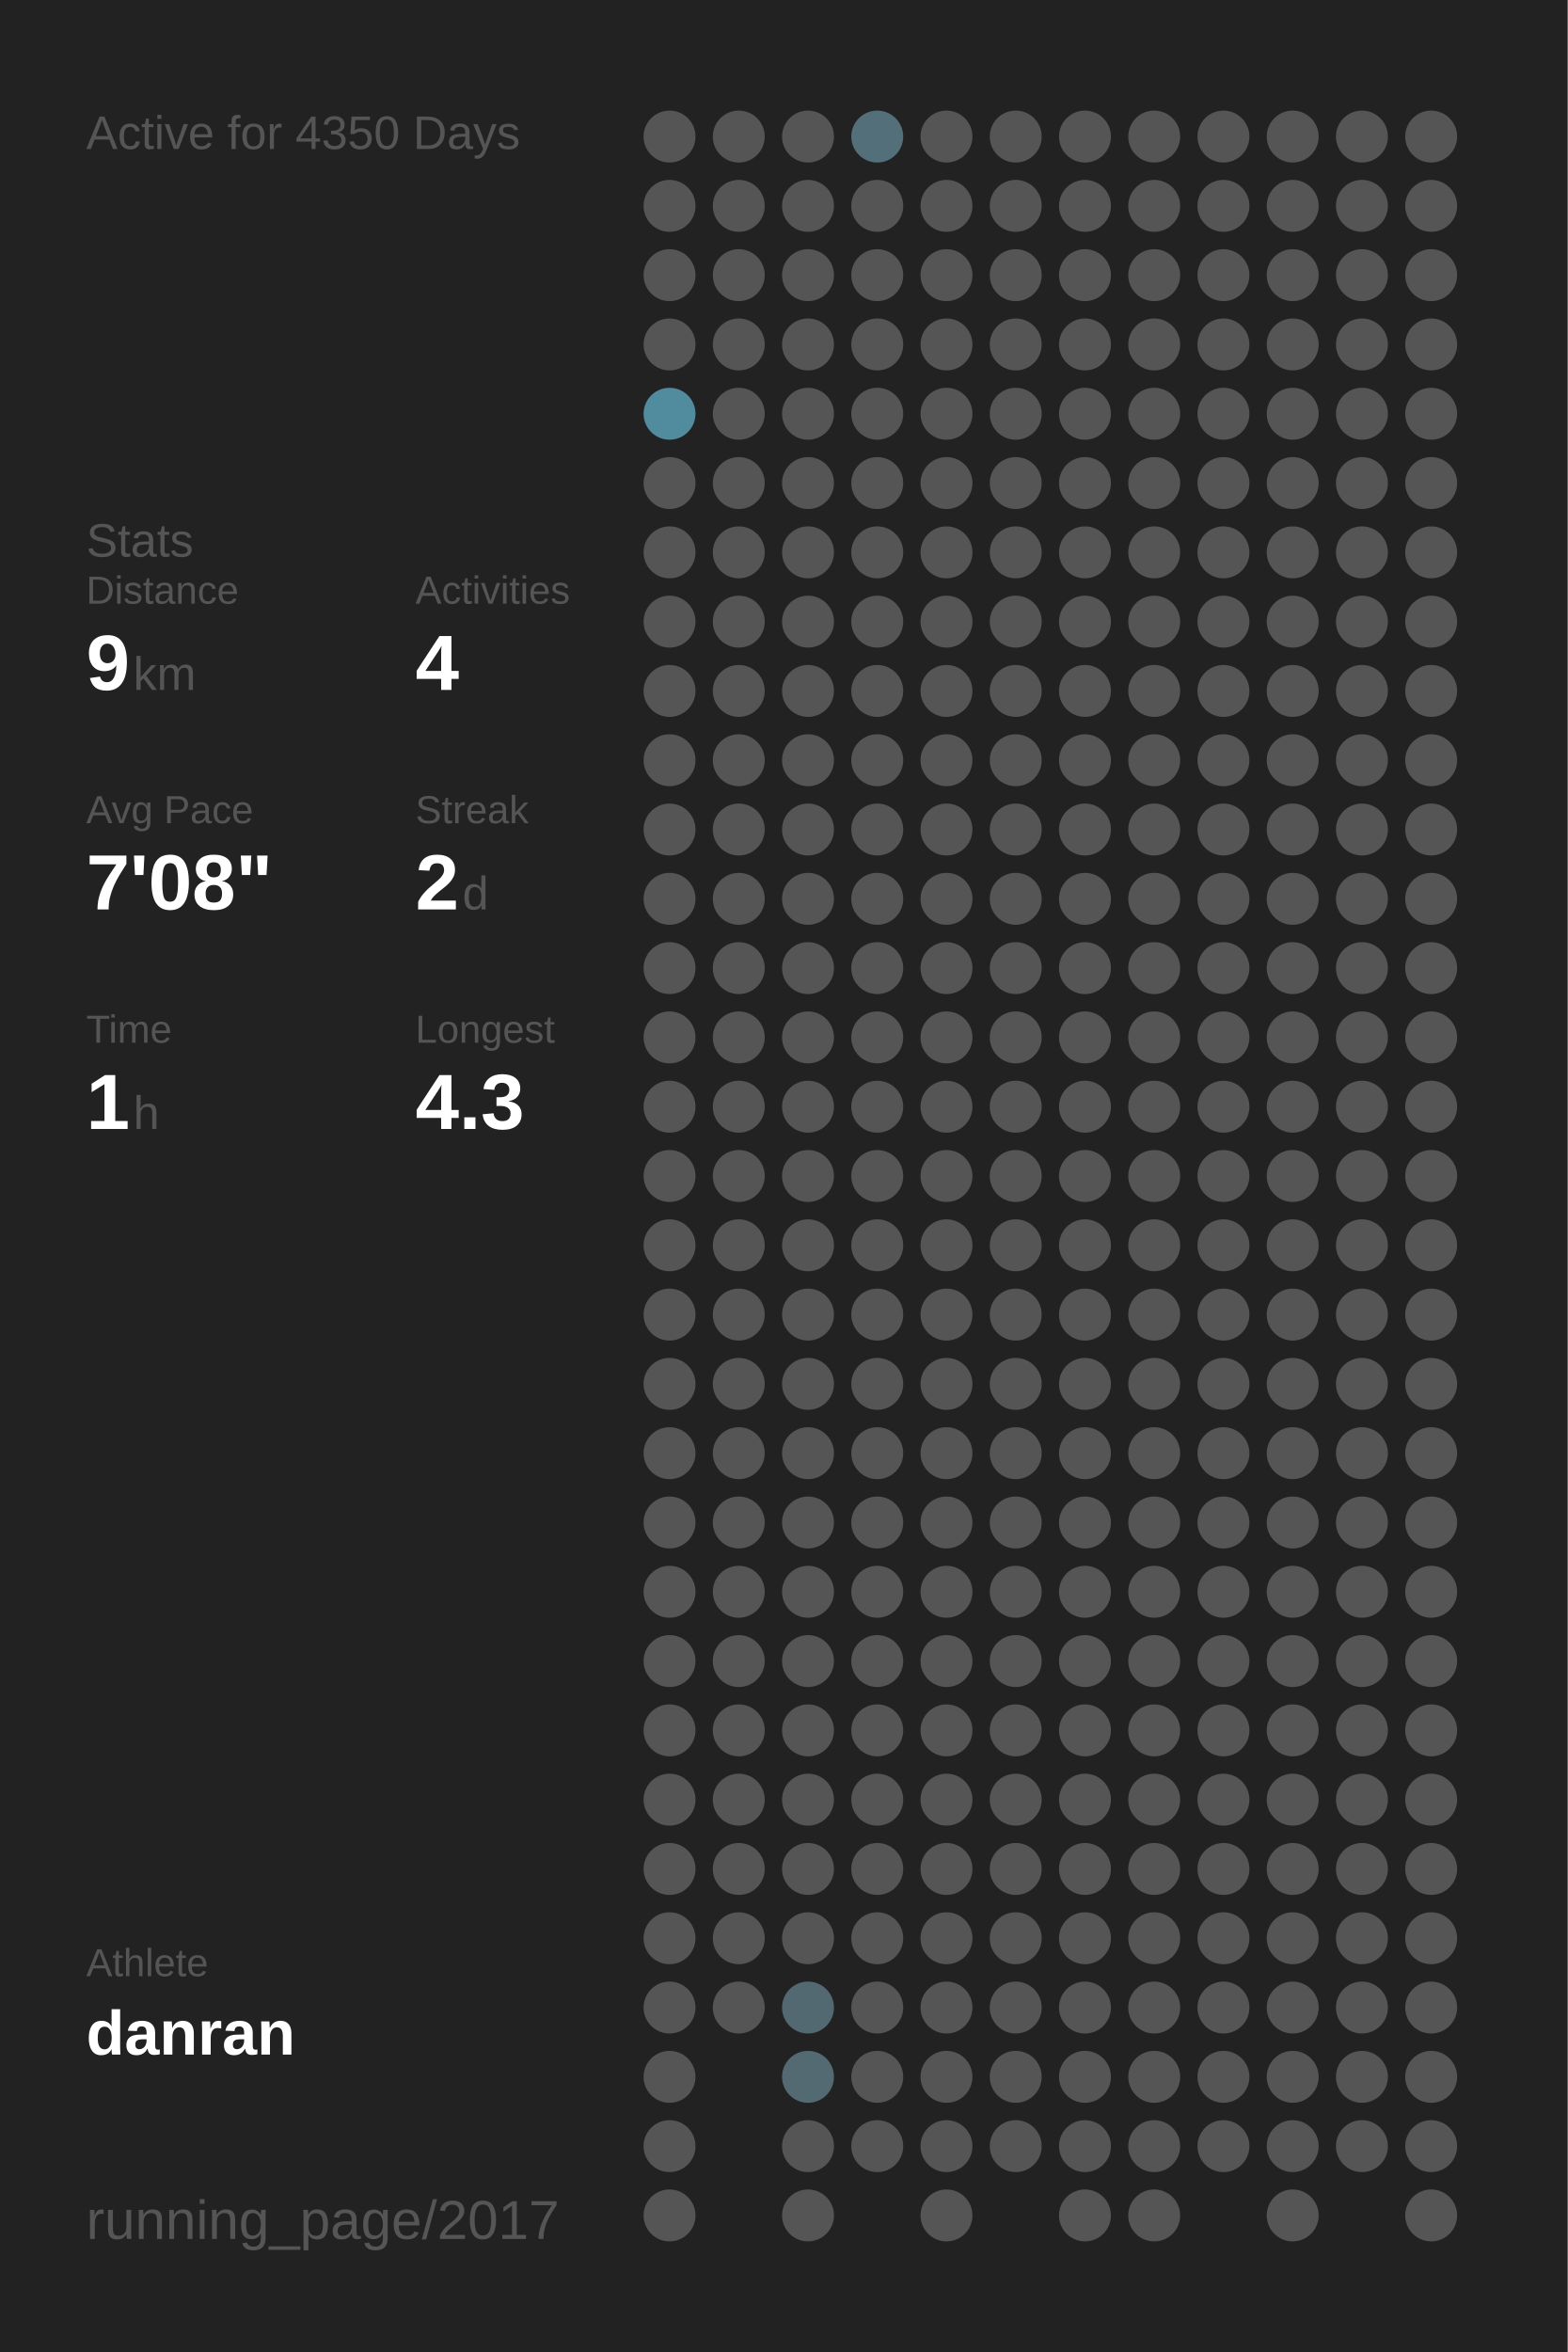
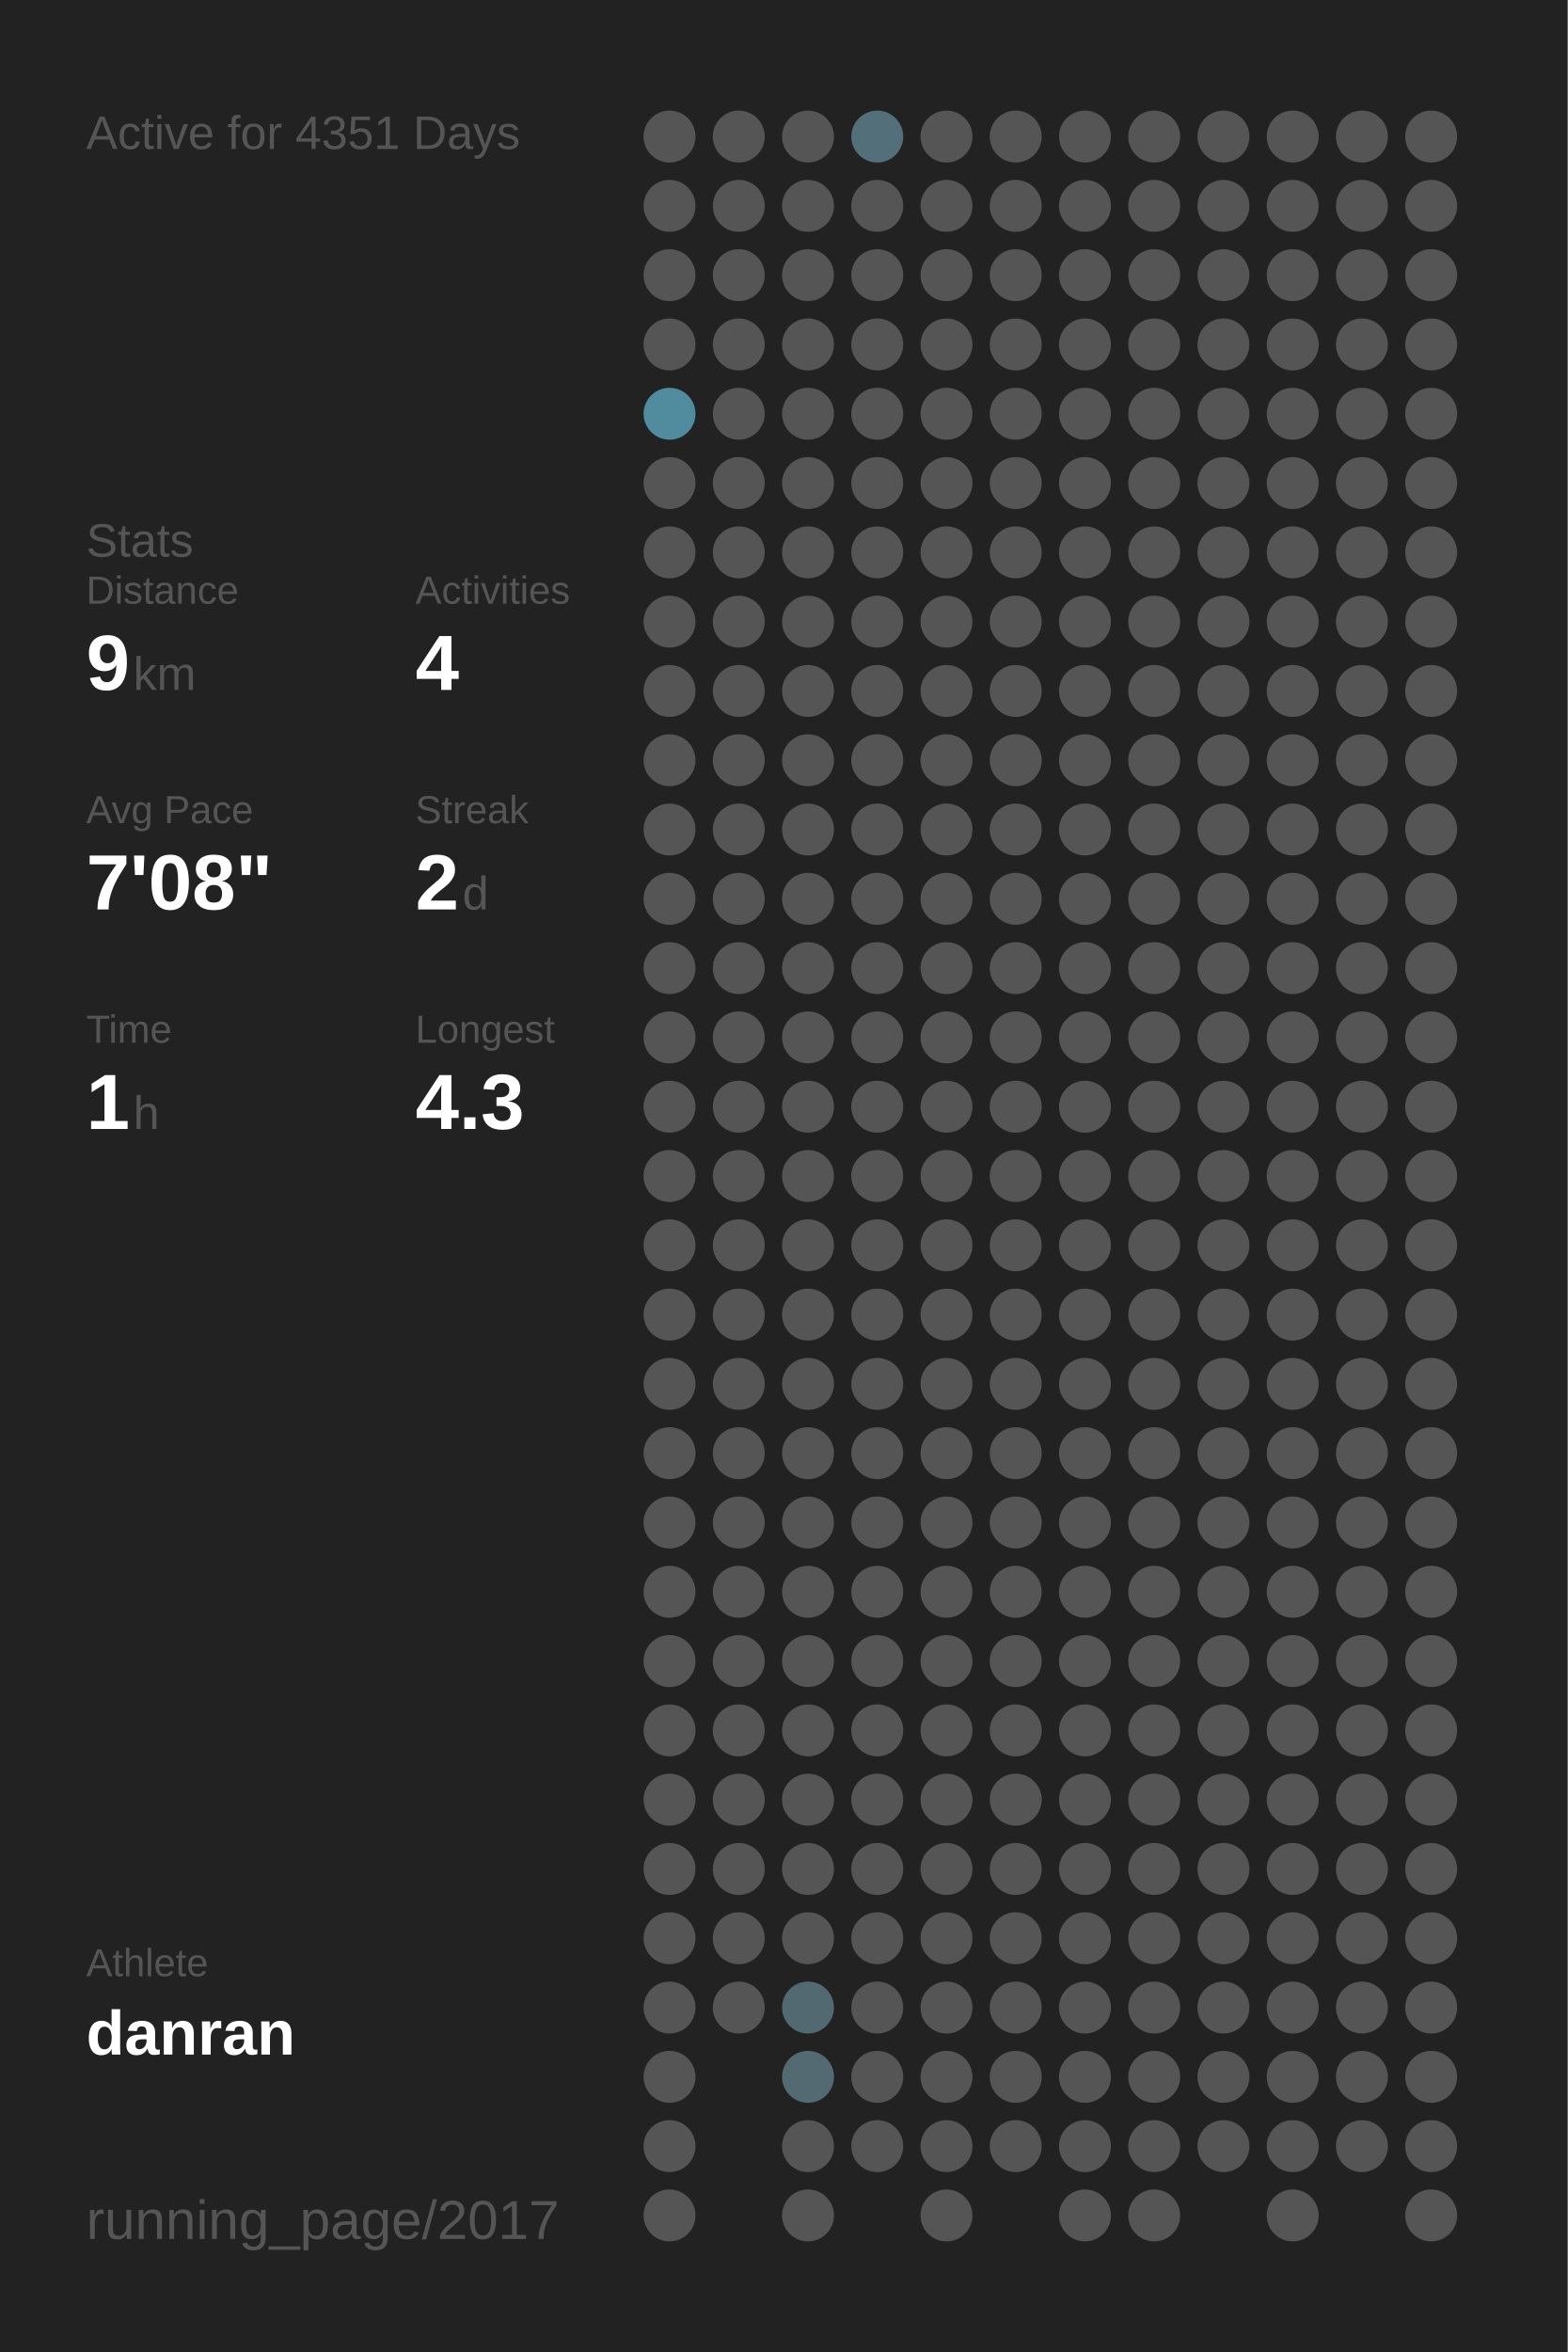
<svg xmlns="http://www.w3.org/2000/svg" baseProfile="full" height="300mm" version="1.1" viewBox="0,0,200,300" width="200mm">
  <defs />
  <rect fill="#222222" height="300" width="200" x="0" y="0" />
-   <text fill="#555555" style="font-size:6px; font-family:Arial;" x="11" y="19">Active for 4350 Days</text>
+   <text fill="#555555" style="font-size:6px; font-family:Arial;" x="11" y="19">Active for 4351 Days</text>
  <text fill="#555555" style="font-size:6px; font-family:Arial;" x="11" y="71">Stats</text>
  <text fill="#555555" style="font-size:5px; font-family:Arial;" x="11" y="77">Distance</text>
  <text fill="#FFFFFF" style="font-size:10px; font-family:Arial; font-weight:bold;" x="11" y="88">9</text>
  <text fill="#555555" style="font-size:6px; font-family:Arial;" x="17" y="88">km</text>
  <text fill="#555555" style="font-size:5px; font-family:Arial;" x="53" y="77">Activities</text>
  <text fill="#FFFFFF" style="font-size:10px; font-family:Arial; font-weight:bold;" x="53" y="88">4</text>
  <text fill="#555555" style="font-size:5px; font-family:Arial;" x="11" y="105">Avg Pace</text>
  <text fill="#FFFFFF" style="font-size:10px; font-family:Arial; font-weight:bold;" x="11" y="116">7'08"</text>
  <text fill="#555555" style="font-size:5px; font-family:Arial;" x="53" y="105">Streak</text>
  <text fill="#FFFFFF" style="font-size:10px; font-family:Arial; font-weight:bold;" x="53" y="116">2</text>
  <text fill="#555555" style="font-size:6px; font-family:Arial;" x="59" y="116">d</text>
  <text fill="#555555" style="font-size:5px; font-family:Arial;" x="11" y="133">Time</text>
  <text fill="#FFFFFF" style="font-size:10px; font-family:Arial; font-weight:bold;" x="11" y="144">1</text>
  <text fill="#555555" style="font-size:6px; font-family:Arial;" x="17" y="144">h</text>
  <text fill="#555555" style="font-size:5px; font-family:Arial;" x="53" y="133">Longest</text>
  <text fill="#FFFFFF" style="font-size:10px; font-family:Arial; font-weight:bold;" x="53" y="144">4.3</text>
  <text fill="#555555" style="font-size:5px; font-family:Arial;" x="11" y="252.065">Athlete</text>
  <text fill="#FFFFFF" style="font-size:8px; font-family:Arial; font-weight:bold;" x="11" y="262.065">danran</text>
  <text fill="#555555" style="font-size:7px; font-family:Arial;" x="11" y="285.581">running_page/2017</text>
  <circle cx="85.417" cy="17.419" fill="#555555" r="3.312" />
  <circle cx="85.417" cy="26.258" fill="#555555" r="3.312" />
  <circle cx="85.417" cy="35.097" fill="#555555" r="3.312" />
  <circle cx="85.417" cy="43.935" fill="#555555" r="3.312" />
  <circle cx="85.417" cy="52.774" fill="#518b9e" r="3.312" />
  <circle cx="85.417" cy="61.613" fill="#555555" r="3.312" />
  <circle cx="85.417" cy="70.452" fill="#555555" r="3.312" />
  <circle cx="85.417" cy="79.29" fill="#555555" r="3.312" />
  <circle cx="85.417" cy="88.129" fill="#555555" r="3.312" />
  <circle cx="85.417" cy="96.968" fill="#555555" r="3.312" />
  <circle cx="85.417" cy="105.806" fill="#555555" r="3.312" />
  <circle cx="85.417" cy="114.645" fill="#555555" r="3.312" />
  <circle cx="85.417" cy="123.484" fill="#555555" r="3.312" />
  <circle cx="85.417" cy="132.323" fill="#555555" r="3.312" />
  <circle cx="85.417" cy="141.161" fill="#555555" r="3.312" />
  <circle cx="85.417" cy="150" fill="#555555" r="3.312" />
  <circle cx="85.417" cy="158.839" fill="#555555" r="3.312" />
  <circle cx="85.417" cy="167.677" fill="#555555" r="3.312" />
  <circle cx="85.417" cy="176.516" fill="#555555" r="3.312" />
  <circle cx="85.417" cy="185.355" fill="#555555" r="3.312" />
  <circle cx="85.417" cy="194.194" fill="#555555" r="3.312" />
  <circle cx="85.417" cy="203.032" fill="#555555" r="3.312" />
  <circle cx="85.417" cy="211.871" fill="#555555" r="3.312" />
  <circle cx="85.417" cy="220.71" fill="#555555" r="3.312" />
  <circle cx="85.417" cy="229.548" fill="#555555" r="3.312" />
  <circle cx="85.417" cy="238.387" fill="#555555" r="3.312" />
  <circle cx="85.417" cy="247.226" fill="#555555" r="3.312" />
  <circle cx="85.417" cy="256.065" fill="#555555" r="3.312" />
  <circle cx="85.417" cy="264.903" fill="#555555" r="3.312" />
  <circle cx="85.417" cy="273.742" fill="#555555" r="3.312" />
  <circle cx="85.417" cy="282.581" fill="#555555" r="3.312" />
  <circle cx="94.25" cy="17.419" fill="#555555" r="3.312" />
  <circle cx="94.25" cy="26.258" fill="#555555" r="3.312" />
  <circle cx="94.25" cy="35.097" fill="#555555" r="3.312" />
  <circle cx="94.25" cy="43.935" fill="#555555" r="3.312" />
  <circle cx="94.25" cy="52.774" fill="#555555" r="3.312" />
  <circle cx="94.25" cy="61.613" fill="#555555" r="3.312" />
  <circle cx="94.25" cy="70.452" fill="#555555" r="3.312" />
  <circle cx="94.25" cy="79.29" fill="#555555" r="3.312" />
  <circle cx="94.25" cy="88.129" fill="#555555" r="3.312" />
  <circle cx="94.25" cy="96.968" fill="#555555" r="3.312" />
  <circle cx="94.25" cy="105.806" fill="#555555" r="3.312" />
  <circle cx="94.25" cy="114.645" fill="#555555" r="3.312" />
  <circle cx="94.25" cy="123.484" fill="#555555" r="3.312" />
  <circle cx="94.25" cy="132.323" fill="#555555" r="3.312" />
  <circle cx="94.25" cy="141.161" fill="#555555" r="3.312" />
  <circle cx="94.25" cy="150" fill="#555555" r="3.312" />
  <circle cx="94.25" cy="158.839" fill="#555555" r="3.312" />
  <circle cx="94.25" cy="167.677" fill="#555555" r="3.312" />
  <circle cx="94.25" cy="176.516" fill="#555555" r="3.312" />
  <circle cx="94.25" cy="185.355" fill="#555555" r="3.312" />
  <circle cx="94.25" cy="194.194" fill="#555555" r="3.312" />
  <circle cx="94.25" cy="203.032" fill="#555555" r="3.312" />
  <circle cx="94.25" cy="211.871" fill="#555555" r="3.312" />
  <circle cx="94.25" cy="220.71" fill="#555555" r="3.312" />
  <circle cx="94.25" cy="229.548" fill="#555555" r="3.312" />
  <circle cx="94.25" cy="238.387" fill="#555555" r="3.312" />
  <circle cx="94.25" cy="247.226" fill="#555555" r="3.312" />
  <circle cx="94.25" cy="256.065" fill="#555555" r="3.312" />
  <circle cx="103.083" cy="17.419" fill="#555555" r="3.312" />
  <circle cx="103.083" cy="26.258" fill="#555555" r="3.312" />
  <circle cx="103.083" cy="35.097" fill="#555555" r="3.312" />
  <circle cx="103.083" cy="43.935" fill="#555555" r="3.312" />
  <circle cx="103.083" cy="52.774" fill="#555555" r="3.312" />
  <circle cx="103.083" cy="61.613" fill="#555555" r="3.312" />
  <circle cx="103.083" cy="70.452" fill="#555555" r="3.312" />
  <circle cx="103.083" cy="79.29" fill="#555555" r="3.312" />
  <circle cx="103.083" cy="88.129" fill="#555555" r="3.312" />
  <circle cx="103.083" cy="96.968" fill="#555555" r="3.312" />
  <circle cx="103.083" cy="105.806" fill="#555555" r="3.312" />
  <circle cx="103.083" cy="114.645" fill="#555555" r="3.312" />
  <circle cx="103.083" cy="123.484" fill="#555555" r="3.312" />
  <circle cx="103.083" cy="132.323" fill="#555555" r="3.312" />
  <circle cx="103.083" cy="141.161" fill="#555555" r="3.312" />
  <circle cx="103.083" cy="150" fill="#555555" r="3.312" />
  <circle cx="103.083" cy="158.839" fill="#555555" r="3.312" />
  <circle cx="103.083" cy="167.677" fill="#555555" r="3.312" />
  <circle cx="103.083" cy="176.516" fill="#555555" r="3.312" />
  <circle cx="103.083" cy="185.355" fill="#555555" r="3.312" />
  <circle cx="103.083" cy="194.194" fill="#555555" r="3.312" />
  <circle cx="103.083" cy="203.032" fill="#555555" r="3.312" />
  <circle cx="103.083" cy="211.871" fill="#555555" r="3.312" />
  <circle cx="103.083" cy="220.71" fill="#555555" r="3.312" />
  <circle cx="103.083" cy="229.548" fill="#555555" r="3.312" />
  <circle cx="103.083" cy="238.387" fill="#555555" r="3.312" />
  <circle cx="103.083" cy="247.226" fill="#555555" r="3.312" />
  <circle cx="103.083" cy="256.065" fill="#536971" r="3.312" />
  <circle cx="103.083" cy="264.903" fill="#536a72" r="3.312" />
  <circle cx="103.083" cy="273.742" fill="#555555" r="3.312" />
  <circle cx="103.083" cy="282.581" fill="#555555" r="3.312" />
  <circle cx="111.917" cy="17.419" fill="#536f79" r="3.312" />
  <circle cx="111.917" cy="26.258" fill="#555555" r="3.312" />
  <circle cx="111.917" cy="35.097" fill="#555555" r="3.312" />
  <circle cx="111.917" cy="43.935" fill="#555555" r="3.312" />
  <circle cx="111.917" cy="52.774" fill="#555555" r="3.312" />
  <circle cx="111.917" cy="61.613" fill="#555555" r="3.312" />
  <circle cx="111.917" cy="70.452" fill="#555555" r="3.312" />
  <circle cx="111.917" cy="79.29" fill="#555555" r="3.312" />
  <circle cx="111.917" cy="88.129" fill="#555555" r="3.312" />
  <circle cx="111.917" cy="96.968" fill="#555555" r="3.312" />
  <circle cx="111.917" cy="105.806" fill="#555555" r="3.312" />
  <circle cx="111.917" cy="114.645" fill="#555555" r="3.312" />
  <circle cx="111.917" cy="123.484" fill="#555555" r="3.312" />
  <circle cx="111.917" cy="132.323" fill="#555555" r="3.312" />
  <circle cx="111.917" cy="141.161" fill="#555555" r="3.312" />
  <circle cx="111.917" cy="150" fill="#555555" r="3.312" />
  <circle cx="111.917" cy="158.839" fill="#555555" r="3.312" />
  <circle cx="111.917" cy="167.677" fill="#555555" r="3.312" />
  <circle cx="111.917" cy="176.516" fill="#555555" r="3.312" />
  <circle cx="111.917" cy="185.355" fill="#555555" r="3.312" />
  <circle cx="111.917" cy="194.194" fill="#555555" r="3.312" />
  <circle cx="111.917" cy="203.032" fill="#555555" r="3.312" />
  <circle cx="111.917" cy="211.871" fill="#555555" r="3.312" />
  <circle cx="111.917" cy="220.71" fill="#555555" r="3.312" />
  <circle cx="111.917" cy="229.548" fill="#555555" r="3.312" />
  <circle cx="111.917" cy="238.387" fill="#555555" r="3.312" />
  <circle cx="111.917" cy="247.226" fill="#555555" r="3.312" />
  <circle cx="111.917" cy="256.065" fill="#555555" r="3.312" />
  <circle cx="111.917" cy="264.903" fill="#555555" r="3.312" />
  <circle cx="111.917" cy="273.742" fill="#555555" r="3.312" />
  <circle cx="120.75" cy="17.419" fill="#555555" r="3.312" />
  <circle cx="120.75" cy="26.258" fill="#555555" r="3.312" />
  <circle cx="120.75" cy="35.097" fill="#555555" r="3.312" />
  <circle cx="120.75" cy="43.935" fill="#555555" r="3.312" />
  <circle cx="120.75" cy="52.774" fill="#555555" r="3.312" />
  <circle cx="120.75" cy="61.613" fill="#555555" r="3.312" />
  <circle cx="120.75" cy="70.452" fill="#555555" r="3.312" />
  <circle cx="120.75" cy="79.29" fill="#555555" r="3.312" />
  <circle cx="120.75" cy="88.129" fill="#555555" r="3.312" />
  <circle cx="120.75" cy="96.968" fill="#555555" r="3.312" />
  <circle cx="120.75" cy="105.806" fill="#555555" r="3.312" />
  <circle cx="120.75" cy="114.645" fill="#555555" r="3.312" />
  <circle cx="120.75" cy="123.484" fill="#555555" r="3.312" />
  <circle cx="120.75" cy="132.323" fill="#555555" r="3.312" />
  <circle cx="120.75" cy="141.161" fill="#555555" r="3.312" />
  <circle cx="120.75" cy="150" fill="#555555" r="3.312" />
  <circle cx="120.75" cy="158.839" fill="#555555" r="3.312" />
  <circle cx="120.75" cy="167.677" fill="#555555" r="3.312" />
  <circle cx="120.75" cy="176.516" fill="#555555" r="3.312" />
  <circle cx="120.75" cy="185.355" fill="#555555" r="3.312" />
  <circle cx="120.75" cy="194.194" fill="#555555" r="3.312" />
  <circle cx="120.75" cy="203.032" fill="#555555" r="3.312" />
  <circle cx="120.75" cy="211.871" fill="#555555" r="3.312" />
  <circle cx="120.75" cy="220.71" fill="#555555" r="3.312" />
  <circle cx="120.75" cy="229.548" fill="#555555" r="3.312" />
  <circle cx="120.75" cy="238.387" fill="#555555" r="3.312" />
  <circle cx="120.75" cy="247.226" fill="#555555" r="3.312" />
  <circle cx="120.75" cy="256.065" fill="#555555" r="3.312" />
  <circle cx="120.75" cy="264.903" fill="#555555" r="3.312" />
  <circle cx="120.75" cy="273.742" fill="#555555" r="3.312" />
  <circle cx="120.75" cy="282.581" fill="#555555" r="3.312" />
  <circle cx="129.583" cy="17.419" fill="#555555" r="3.312" />
  <circle cx="129.583" cy="26.258" fill="#555555" r="3.312" />
  <circle cx="129.583" cy="35.097" fill="#555555" r="3.312" />
  <circle cx="129.583" cy="43.935" fill="#555555" r="3.312" />
  <circle cx="129.583" cy="52.774" fill="#555555" r="3.312" />
  <circle cx="129.583" cy="61.613" fill="#555555" r="3.312" />
  <circle cx="129.583" cy="70.452" fill="#555555" r="3.312" />
  <circle cx="129.583" cy="79.29" fill="#555555" r="3.312" />
  <circle cx="129.583" cy="88.129" fill="#555555" r="3.312" />
  <circle cx="129.583" cy="96.968" fill="#555555" r="3.312" />
  <circle cx="129.583" cy="105.806" fill="#555555" r="3.312" />
  <circle cx="129.583" cy="114.645" fill="#555555" r="3.312" />
  <circle cx="129.583" cy="123.484" fill="#555555" r="3.312" />
  <circle cx="129.583" cy="132.323" fill="#555555" r="3.312" />
  <circle cx="129.583" cy="141.161" fill="#555555" r="3.312" />
  <circle cx="129.583" cy="150" fill="#555555" r="3.312" />
  <circle cx="129.583" cy="158.839" fill="#555555" r="3.312" />
  <circle cx="129.583" cy="167.677" fill="#555555" r="3.312" />
  <circle cx="129.583" cy="176.516" fill="#555555" r="3.312" />
  <circle cx="129.583" cy="185.355" fill="#555555" r="3.312" />
  <circle cx="129.583" cy="194.194" fill="#555555" r="3.312" />
  <circle cx="129.583" cy="203.032" fill="#555555" r="3.312" />
  <circle cx="129.583" cy="211.871" fill="#555555" r="3.312" />
  <circle cx="129.583" cy="220.71" fill="#555555" r="3.312" />
  <circle cx="129.583" cy="229.548" fill="#555555" r="3.312" />
  <circle cx="129.583" cy="238.387" fill="#555555" r="3.312" />
  <circle cx="129.583" cy="247.226" fill="#555555" r="3.312" />
  <circle cx="129.583" cy="256.065" fill="#555555" r="3.312" />
  <circle cx="129.583" cy="264.903" fill="#555555" r="3.312" />
  <circle cx="129.583" cy="273.742" fill="#555555" r="3.312" />
  <circle cx="138.417" cy="17.419" fill="#555555" r="3.312" />
  <circle cx="138.417" cy="26.258" fill="#555555" r="3.312" />
  <circle cx="138.417" cy="35.097" fill="#555555" r="3.312" />
  <circle cx="138.417" cy="43.935" fill="#555555" r="3.312" />
  <circle cx="138.417" cy="52.774" fill="#555555" r="3.312" />
  <circle cx="138.417" cy="61.613" fill="#555555" r="3.312" />
  <circle cx="138.417" cy="70.452" fill="#555555" r="3.312" />
  <circle cx="138.417" cy="79.29" fill="#555555" r="3.312" />
  <circle cx="138.417" cy="88.129" fill="#555555" r="3.312" />
  <circle cx="138.417" cy="96.968" fill="#555555" r="3.312" />
  <circle cx="138.417" cy="105.806" fill="#555555" r="3.312" />
  <circle cx="138.417" cy="114.645" fill="#555555" r="3.312" />
  <circle cx="138.417" cy="123.484" fill="#555555" r="3.312" />
  <circle cx="138.417" cy="132.323" fill="#555555" r="3.312" />
  <circle cx="138.417" cy="141.161" fill="#555555" r="3.312" />
  <circle cx="138.417" cy="150" fill="#555555" r="3.312" />
  <circle cx="138.417" cy="158.839" fill="#555555" r="3.312" />
  <circle cx="138.417" cy="167.677" fill="#555555" r="3.312" />
  <circle cx="138.417" cy="176.516" fill="#555555" r="3.312" />
  <circle cx="138.417" cy="185.355" fill="#555555" r="3.312" />
  <circle cx="138.417" cy="194.194" fill="#555555" r="3.312" />
  <circle cx="138.417" cy="203.032" fill="#555555" r="3.312" />
  <circle cx="138.417" cy="211.871" fill="#555555" r="3.312" />
  <circle cx="138.417" cy="220.71" fill="#555555" r="3.312" />
  <circle cx="138.417" cy="229.548" fill="#555555" r="3.312" />
  <circle cx="138.417" cy="238.387" fill="#555555" r="3.312" />
  <circle cx="138.417" cy="247.226" fill="#555555" r="3.312" />
  <circle cx="138.417" cy="256.065" fill="#555555" r="3.312" />
  <circle cx="138.417" cy="264.903" fill="#555555" r="3.312" />
  <circle cx="138.417" cy="273.742" fill="#555555" r="3.312" />
  <circle cx="138.417" cy="282.581" fill="#555555" r="3.312" />
  <circle cx="147.25" cy="17.419" fill="#555555" r="3.312" />
  <circle cx="147.25" cy="26.258" fill="#555555" r="3.312" />
  <circle cx="147.25" cy="35.097" fill="#555555" r="3.312" />
  <circle cx="147.25" cy="43.935" fill="#555555" r="3.312" />
  <circle cx="147.25" cy="52.774" fill="#555555" r="3.312" />
  <circle cx="147.25" cy="61.613" fill="#555555" r="3.312" />
  <circle cx="147.25" cy="70.452" fill="#555555" r="3.312" />
  <circle cx="147.25" cy="79.29" fill="#555555" r="3.312" />
  <circle cx="147.25" cy="88.129" fill="#555555" r="3.312" />
  <circle cx="147.25" cy="96.968" fill="#555555" r="3.312" />
  <circle cx="147.25" cy="105.806" fill="#555555" r="3.312" />
  <circle cx="147.25" cy="114.645" fill="#555555" r="3.312" />
  <circle cx="147.25" cy="123.484" fill="#555555" r="3.312" />
  <circle cx="147.25" cy="132.323" fill="#555555" r="3.312" />
  <circle cx="147.25" cy="141.161" fill="#555555" r="3.312" />
  <circle cx="147.25" cy="150" fill="#555555" r="3.312" />
  <circle cx="147.25" cy="158.839" fill="#555555" r="3.312" />
  <circle cx="147.25" cy="167.677" fill="#555555" r="3.312" />
  <circle cx="147.25" cy="176.516" fill="#555555" r="3.312" />
  <circle cx="147.25" cy="185.355" fill="#555555" r="3.312" />
  <circle cx="147.25" cy="194.194" fill="#555555" r="3.312" />
  <circle cx="147.25" cy="203.032" fill="#555555" r="3.312" />
  <circle cx="147.25" cy="211.871" fill="#555555" r="3.312" />
  <circle cx="147.25" cy="220.71" fill="#555555" r="3.312" />
  <circle cx="147.25" cy="229.548" fill="#555555" r="3.312" />
  <circle cx="147.25" cy="238.387" fill="#555555" r="3.312" />
  <circle cx="147.25" cy="247.226" fill="#555555" r="3.312" />
  <circle cx="147.25" cy="256.065" fill="#555555" r="3.312" />
  <circle cx="147.25" cy="264.903" fill="#555555" r="3.312" />
  <circle cx="147.25" cy="273.742" fill="#555555" r="3.312" />
  <circle cx="147.25" cy="282.581" fill="#555555" r="3.312" />
  <circle cx="156.083" cy="17.419" fill="#555555" r="3.312" />
  <circle cx="156.083" cy="26.258" fill="#555555" r="3.312" />
  <circle cx="156.083" cy="35.097" fill="#555555" r="3.312" />
  <circle cx="156.083" cy="43.935" fill="#555555" r="3.312" />
  <circle cx="156.083" cy="52.774" fill="#555555" r="3.312" />
  <circle cx="156.083" cy="61.613" fill="#555555" r="3.312" />
  <circle cx="156.083" cy="70.452" fill="#555555" r="3.312" />
  <circle cx="156.083" cy="79.29" fill="#555555" r="3.312" />
  <circle cx="156.083" cy="88.129" fill="#555555" r="3.312" />
  <circle cx="156.083" cy="96.968" fill="#555555" r="3.312" />
  <circle cx="156.083" cy="105.806" fill="#555555" r="3.312" />
  <circle cx="156.083" cy="114.645" fill="#555555" r="3.312" />
  <circle cx="156.083" cy="123.484" fill="#555555" r="3.312" />
  <circle cx="156.083" cy="132.323" fill="#555555" r="3.312" />
  <circle cx="156.083" cy="141.161" fill="#555555" r="3.312" />
  <circle cx="156.083" cy="150" fill="#555555" r="3.312" />
  <circle cx="156.083" cy="158.839" fill="#555555" r="3.312" />
  <circle cx="156.083" cy="167.677" fill="#555555" r="3.312" />
  <circle cx="156.083" cy="176.516" fill="#555555" r="3.312" />
  <circle cx="156.083" cy="185.355" fill="#555555" r="3.312" />
  <circle cx="156.083" cy="194.194" fill="#555555" r="3.312" />
  <circle cx="156.083" cy="203.032" fill="#555555" r="3.312" />
  <circle cx="156.083" cy="211.871" fill="#555555" r="3.312" />
  <circle cx="156.083" cy="220.71" fill="#555555" r="3.312" />
  <circle cx="156.083" cy="229.548" fill="#555555" r="3.312" />
  <circle cx="156.083" cy="238.387" fill="#555555" r="3.312" />
  <circle cx="156.083" cy="247.226" fill="#555555" r="3.312" />
  <circle cx="156.083" cy="256.065" fill="#555555" r="3.312" />
  <circle cx="156.083" cy="264.903" fill="#555555" r="3.312" />
  <circle cx="156.083" cy="273.742" fill="#555555" r="3.312" />
  <circle cx="164.917" cy="17.419" fill="#555555" r="3.312" />
  <circle cx="164.917" cy="26.258" fill="#555555" r="3.312" />
  <circle cx="164.917" cy="35.097" fill="#555555" r="3.312" />
  <circle cx="164.917" cy="43.935" fill="#555555" r="3.312" />
  <circle cx="164.917" cy="52.774" fill="#555555" r="3.312" />
  <circle cx="164.917" cy="61.613" fill="#555555" r="3.312" />
  <circle cx="164.917" cy="70.452" fill="#555555" r="3.312" />
  <circle cx="164.917" cy="79.29" fill="#555555" r="3.312" />
  <circle cx="164.917" cy="88.129" fill="#555555" r="3.312" />
  <circle cx="164.917" cy="96.968" fill="#555555" r="3.312" />
  <circle cx="164.917" cy="105.806" fill="#555555" r="3.312" />
  <circle cx="164.917" cy="114.645" fill="#555555" r="3.312" />
  <circle cx="164.917" cy="123.484" fill="#555555" r="3.312" />
  <circle cx="164.917" cy="132.323" fill="#555555" r="3.312" />
  <circle cx="164.917" cy="141.161" fill="#555555" r="3.312" />
  <circle cx="164.917" cy="150" fill="#555555" r="3.312" />
  <circle cx="164.917" cy="158.839" fill="#555555" r="3.312" />
  <circle cx="164.917" cy="167.677" fill="#555555" r="3.312" />
  <circle cx="164.917" cy="176.516" fill="#555555" r="3.312" />
  <circle cx="164.917" cy="185.355" fill="#555555" r="3.312" />
  <circle cx="164.917" cy="194.194" fill="#555555" r="3.312" />
  <circle cx="164.917" cy="203.032" fill="#555555" r="3.312" />
  <circle cx="164.917" cy="211.871" fill="#555555" r="3.312" />
  <circle cx="164.917" cy="220.71" fill="#555555" r="3.312" />
  <circle cx="164.917" cy="229.548" fill="#555555" r="3.312" />
  <circle cx="164.917" cy="238.387" fill="#555555" r="3.312" />
  <circle cx="164.917" cy="247.226" fill="#555555" r="3.312" />
  <circle cx="164.917" cy="256.065" fill="#555555" r="3.312" />
  <circle cx="164.917" cy="264.903" fill="#555555" r="3.312" />
  <circle cx="164.917" cy="273.742" fill="#555555" r="3.312" />
  <circle cx="164.917" cy="282.581" fill="#555555" r="3.312" />
  <circle cx="173.75" cy="17.419" fill="#555555" r="3.312" />
  <circle cx="173.75" cy="26.258" fill="#555555" r="3.312" />
  <circle cx="173.75" cy="35.097" fill="#555555" r="3.312" />
  <circle cx="173.75" cy="43.935" fill="#555555" r="3.312" />
  <circle cx="173.75" cy="52.774" fill="#555555" r="3.312" />
  <circle cx="173.75" cy="61.613" fill="#555555" r="3.312" />
  <circle cx="173.75" cy="70.452" fill="#555555" r="3.312" />
  <circle cx="173.75" cy="79.29" fill="#555555" r="3.312" />
  <circle cx="173.75" cy="88.129" fill="#555555" r="3.312" />
  <circle cx="173.75" cy="96.968" fill="#555555" r="3.312" />
  <circle cx="173.75" cy="105.806" fill="#555555" r="3.312" />
  <circle cx="173.75" cy="114.645" fill="#555555" r="3.312" />
  <circle cx="173.75" cy="123.484" fill="#555555" r="3.312" />
  <circle cx="173.75" cy="132.323" fill="#555555" r="3.312" />
  <circle cx="173.75" cy="141.161" fill="#555555" r="3.312" />
  <circle cx="173.75" cy="150" fill="#555555" r="3.312" />
  <circle cx="173.75" cy="158.839" fill="#555555" r="3.312" />
  <circle cx="173.75" cy="167.677" fill="#555555" r="3.312" />
  <circle cx="173.75" cy="176.516" fill="#555555" r="3.312" />
  <circle cx="173.75" cy="185.355" fill="#555555" r="3.312" />
  <circle cx="173.75" cy="194.194" fill="#555555" r="3.312" />
  <circle cx="173.75" cy="203.032" fill="#555555" r="3.312" />
  <circle cx="173.75" cy="211.871" fill="#555555" r="3.312" />
  <circle cx="173.75" cy="220.71" fill="#555555" r="3.312" />
  <circle cx="173.75" cy="229.548" fill="#555555" r="3.312" />
  <circle cx="173.75" cy="238.387" fill="#555555" r="3.312" />
  <circle cx="173.75" cy="247.226" fill="#555555" r="3.312" />
  <circle cx="173.75" cy="256.065" fill="#555555" r="3.312" />
  <circle cx="173.75" cy="264.903" fill="#555555" r="3.312" />
  <circle cx="173.75" cy="273.742" fill="#555555" r="3.312" />
  <circle cx="182.583" cy="17.419" fill="#555555" r="3.312" />
  <circle cx="182.583" cy="26.258" fill="#555555" r="3.312" />
  <circle cx="182.583" cy="35.097" fill="#555555" r="3.312" />
  <circle cx="182.583" cy="43.935" fill="#555555" r="3.312" />
  <circle cx="182.583" cy="52.774" fill="#555555" r="3.312" />
  <circle cx="182.583" cy="61.613" fill="#555555" r="3.312" />
  <circle cx="182.583" cy="70.452" fill="#555555" r="3.312" />
  <circle cx="182.583" cy="79.29" fill="#555555" r="3.312" />
  <circle cx="182.583" cy="88.129" fill="#555555" r="3.312" />
  <circle cx="182.583" cy="96.968" fill="#555555" r="3.312" />
  <circle cx="182.583" cy="105.806" fill="#555555" r="3.312" />
  <circle cx="182.583" cy="114.645" fill="#555555" r="3.312" />
  <circle cx="182.583" cy="123.484" fill="#555555" r="3.312" />
  <circle cx="182.583" cy="132.323" fill="#555555" r="3.312" />
  <circle cx="182.583" cy="141.161" fill="#555555" r="3.312" />
  <circle cx="182.583" cy="150" fill="#555555" r="3.312" />
  <circle cx="182.583" cy="158.839" fill="#555555" r="3.312" />
  <circle cx="182.583" cy="167.677" fill="#555555" r="3.312" />
  <circle cx="182.583" cy="176.516" fill="#555555" r="3.312" />
  <circle cx="182.583" cy="185.355" fill="#555555" r="3.312" />
  <circle cx="182.583" cy="194.194" fill="#555555" r="3.312" />
  <circle cx="182.583" cy="203.032" fill="#555555" r="3.312" />
  <circle cx="182.583" cy="211.871" fill="#555555" r="3.312" />
  <circle cx="182.583" cy="220.71" fill="#555555" r="3.312" />
  <circle cx="182.583" cy="229.548" fill="#555555" r="3.312" />
  <circle cx="182.583" cy="238.387" fill="#555555" r="3.312" />
  <circle cx="182.583" cy="247.226" fill="#555555" r="3.312" />
  <circle cx="182.583" cy="256.065" fill="#555555" r="3.312" />
  <circle cx="182.583" cy="264.903" fill="#555555" r="3.312" />
  <circle cx="182.583" cy="273.742" fill="#555555" r="3.312" />
  <circle cx="182.583" cy="282.581" fill="#555555" r="3.312" />
</svg>
